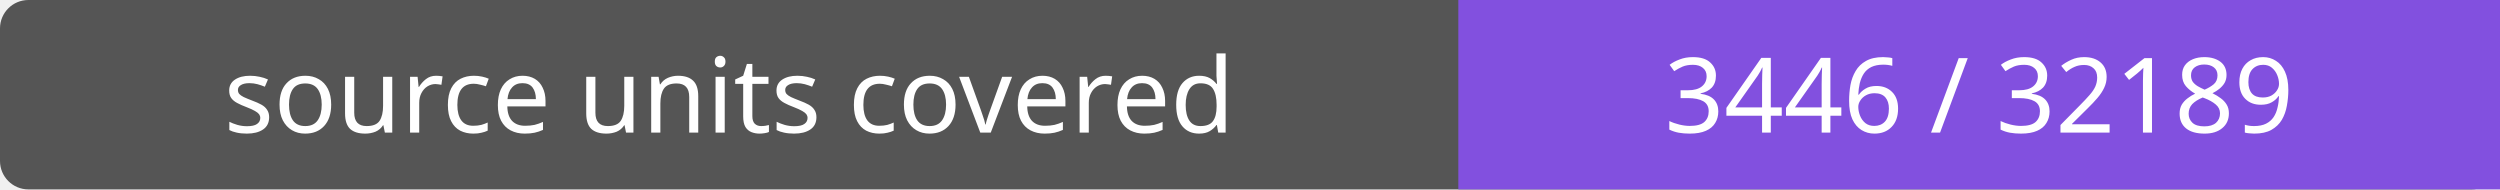
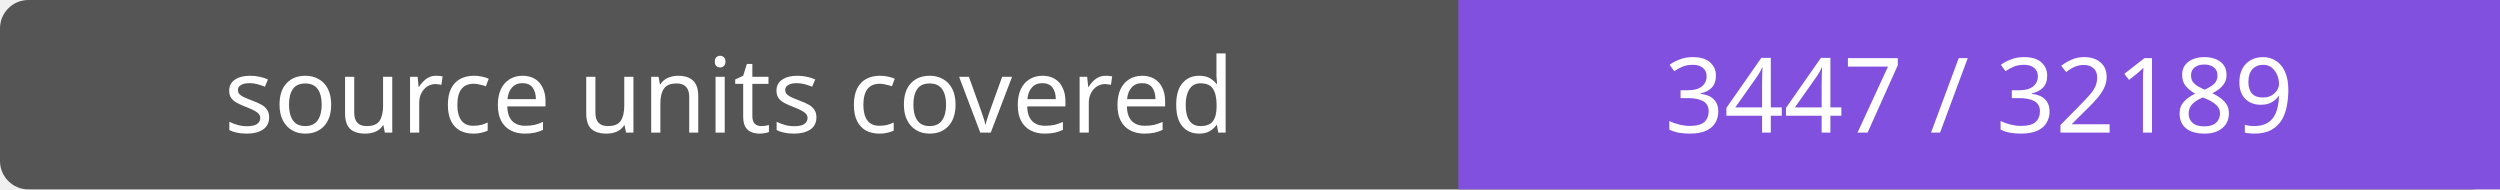
- <svg xmlns="http://www.w3.org/2000/svg" width="264" height="20" role="img" aria-label="source units covered: 3446 / 32189">
+ <svg xmlns="http://www.w3.org/2000/svg" width="264" height="20" role="img" aria-label="source units covered: 3447 / 32189">
  <rect width="264" height="20" rx="3" fill="#555" />
  <path fill="#8250df" d="M154 0h110v20H154z" />
  <g fill="#fff" text-anchor="middle" font-family="Verdana,sans-serif" font-size="11">
    <text x="77.0" y="14">source units covered</text>
-     <text x="209.0" y="14">3446 / 32189</text>
+     <text x="209.0" y="14">3447 / 32189</text>
  </g>
</svg>
